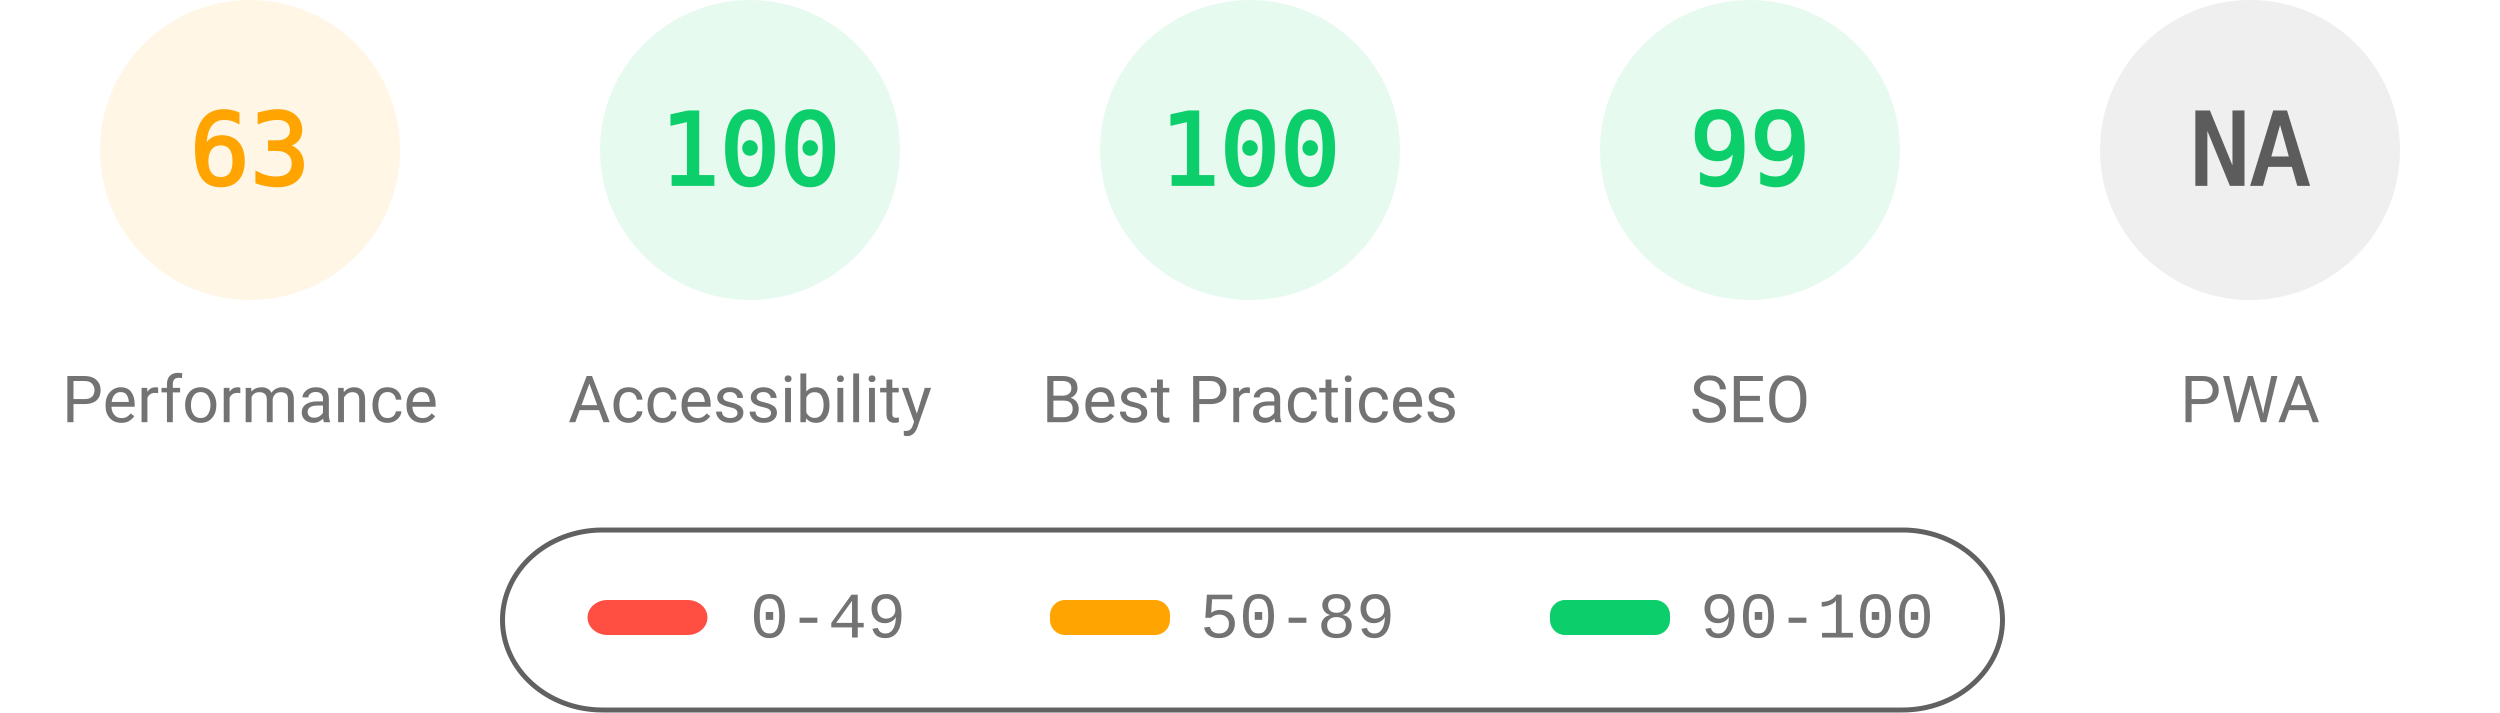
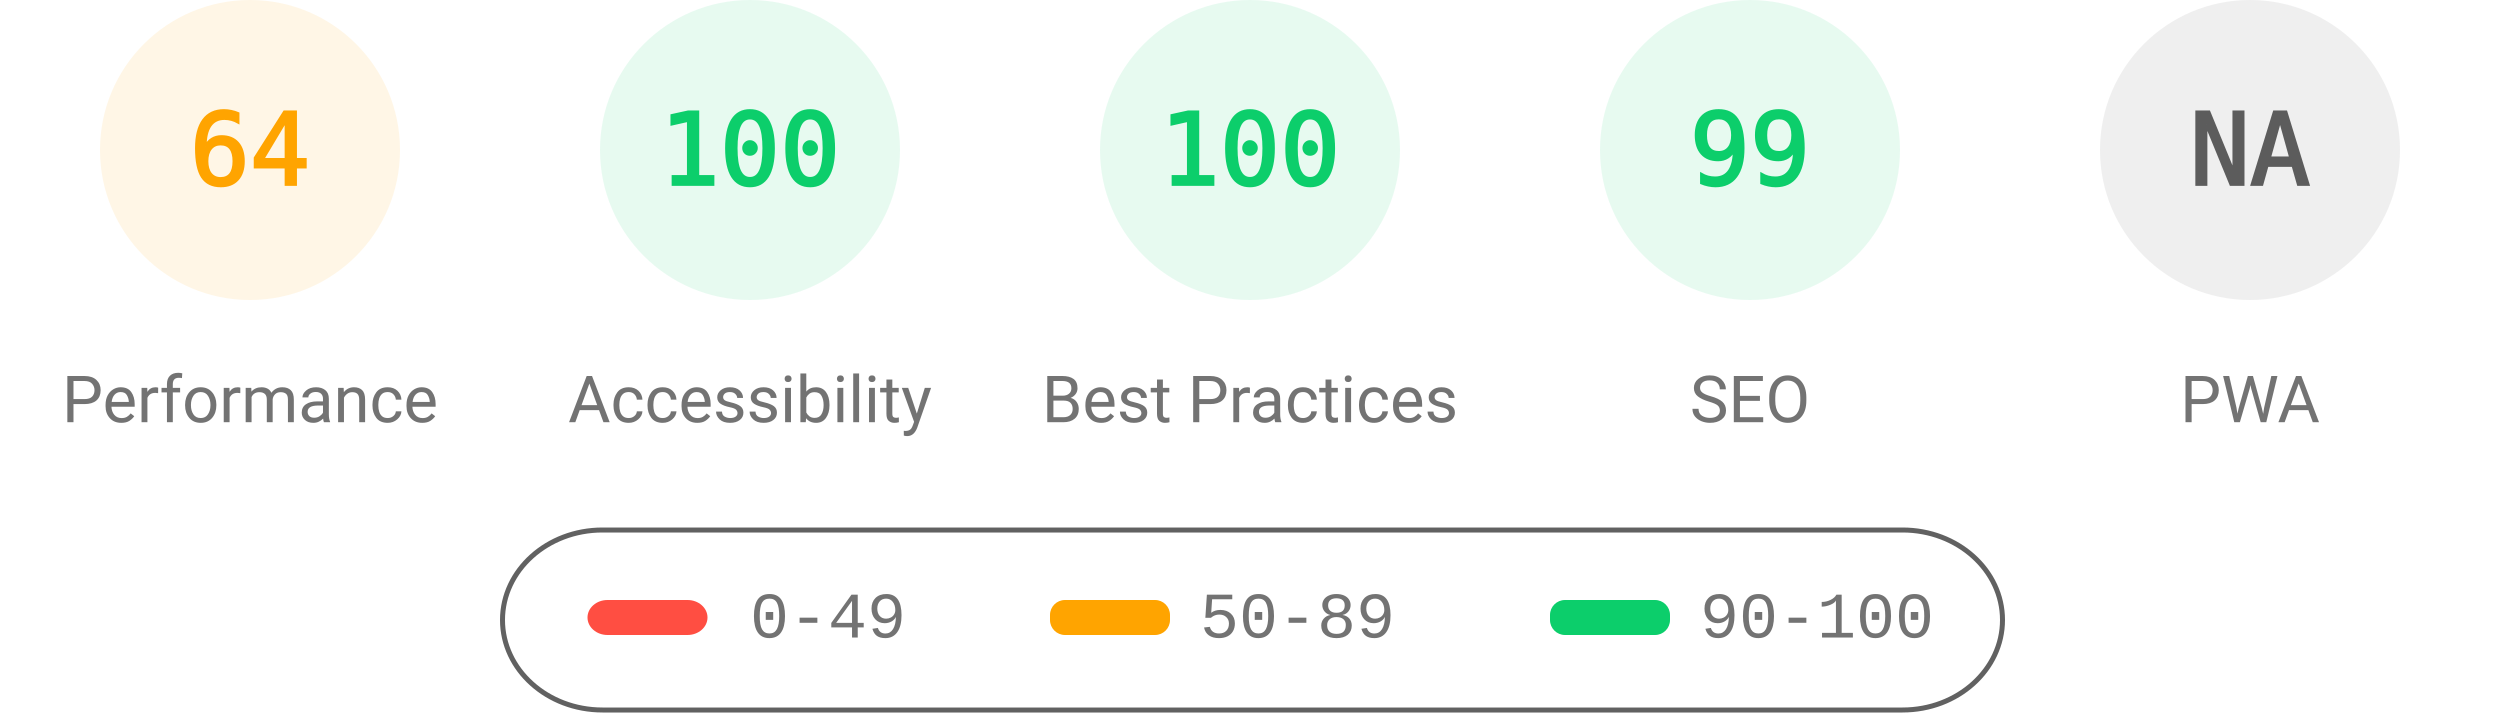
<svg xmlns="http://www.w3.org/2000/svg" fill="none" width="1000" height="285">
  <style>.gauge-base{opacity:.1}.gauge-arc{fill:none;animation-delay:250ms;stroke-linecap:round;transform:rotate(-90deg);transform-origin:100px 60px;animation:load-gauge 1s ease forwards}.guage-text{font-size:40px;font-family:monospace;text-align:center}.guage-red{color:#ff4e42;fill:#ff4e42;stroke:#ff4e42}.guage-orange{color:#ffa400;fill:#ffa400;stroke:#ffa400}.guage-green{color:#0cce6b;fill:#0cce6b;stroke:#0cce6b}.guage-undefined{color:#5c5c5c;fill:#5c5c5c;stroke:#5c5c5c}.guage-title{color:#737373;fill:#737373;stroke:none;font-size:26px;line-height:26px;font-family:Roboto,Halvetica,Arial,sans-serif}@keyframes load-gauge{from{stroke-dasharray:0 352.858}}</style>
  <svg class="guage-div guage-perf guage-orange" viewBox="0 0 200 200" width="200" height="200">
    <circle class="gauge-base" r="56" cx="100" cy="60" stroke-width="8" />
-     <circle class="gauge-arc guage-arc-1" r="56" cx="100" cy="60" stroke-width="8" style="stroke-dasharray:221.671,351.858" />
-     <text class="guage-text" x="100" y="60" alignment-baseline="central" dominant-baseline="central" text-anchor="middle">63</text>
+     <circle class="gauge-arc guage-arc-1" r="56" cx="100" cy="60" stroke-width="8" style="stroke-dasharray:225.189,351.858" />
+     <text class="guage-text" x="100" y="60" alignment-baseline="central" dominant-baseline="central" text-anchor="middle">64</text>
    <text class="guage-title" x="100" y="160" alignment-baseline="central" dominant-baseline="central" text-anchor="middle">Performance</text>
  </svg>
  <svg class="guage-div guage-acc guage-green" viewBox="0 0 200 200" width="200" height="200" x="200">
    <circle class="gauge-base" r="56" cx="100" cy="60" stroke-width="8" />
    <circle class="gauge-arc guage-arc-2" r="56" cx="100" cy="60" stroke-width="8" style="stroke-dasharray:351.858,351.858" />
    <text class="guage-text" x="100" y="60" alignment-baseline="central" dominant-baseline="central" text-anchor="middle">100</text>
    <text class="guage-title" x="100" y="160" alignment-baseline="central" dominant-baseline="central" text-anchor="middle">Accessibility</text>
  </svg>
  <svg class="guage-div guage-best guage-green" viewBox="0 0 200 200" width="200" height="200" x="400">
    <circle class="gauge-base" r="56" cx="100" cy="60" stroke-width="8" />
    <circle class="gauge-arc guage-arc-3" r="56" cx="100" cy="60" stroke-width="8" style="stroke-dasharray:351.858,351.858" />
    <text class="guage-text" x="100" y="60" alignment-baseline="central" dominant-baseline="central" text-anchor="middle">100</text>
    <text class="guage-title" x="100" y="160" alignment-baseline="central" dominant-baseline="central" text-anchor="middle">Best Practices</text>
  </svg>
  <svg class="guage-div guage-seo guage-green" viewBox="0 0 200 200" width="200" height="200" x="600">
    <circle class="gauge-base" r="56" cx="100" cy="60" stroke-width="8" />
    <circle class="gauge-arc guage-arc-4" r="56" cx="100" cy="60" stroke-width="8" style="stroke-dasharray:348.339,351.858" />
    <text class="guage-text" x="100" y="60" alignment-baseline="central" dominant-baseline="central" text-anchor="middle">99</text>
    <text class="guage-title" x="100" y="160" alignment-baseline="central" dominant-baseline="central" text-anchor="middle">SEO</text>
  </svg>
  <svg class="guage-div guage-pwa guage-undefined" viewBox="0 0 200 200" width="200" height="200" x="800">
    <circle class="gauge-base" r="56" cx="100" cy="60" stroke-width="8" />
    <circle class="gauge-arc guage-arc-4" r="56" cx="100" cy="60" stroke-width="8" style="stroke-dasharray:351.858,351.858" />
    <text class="guage-text" x="100" y="60" alignment-baseline="central" dominant-baseline="central" text-anchor="middle">NA</text>
    <text class="guage-title" x="100" y="160" alignment-baseline="central" dominant-baseline="central" text-anchor="middle">PWA</text>
  </svg>
  <svg width="604" height="76" x="200" y="210">
    <path fill="none" id="canvas_background" d="M-1-1h604v80H-1z" />
    <rect fill-opacity="0" stroke="#616161" stroke-width="2" rx="40" id="svg_2" height="72" width="600" y="2" x="1" fill="#000" />
    <rect stroke="#000" rx="8" id="svg_3" height="14" width="48" y="30" x="35" stroke-opacity="null" stroke-width="0" fill="#ff4e42" />
    <rect stroke="#000" rx="6" id="svg_4" height="14" width="48" y="30" x="220" stroke-opacity="null" stroke-width="0" fill="#ffa400" />
    <rect stroke="#000" rx="6" id="svg_5" height="14" width="48" y="30" x="420" stroke-opacity="null" stroke-width="0" fill="#0cce6b" />
    <text xml:space="preserve" text-anchor="start" font-family="'Courier New', Courier, monospace" font-size="26" id="svg_6" y="45" x="100" stroke-opacity="null" stroke-width="0" stroke="#000" fill="#737373">0-49</text>
    <text xml:space="preserve" text-anchor="start" font-family="'Courier New', Courier, monospace" font-size="26" id="svg_7" y="45" x="280" stroke-opacity="null" stroke-width="0" stroke="#000" fill="#737373">50-89</text>
    <text xml:space="preserve" text-anchor="start" font-family="'Courier New', Courier, monospace" font-size="26" id="svg_8" y="45" x="480" stroke-opacity="null" stroke-width="0" stroke="#000" fill="#737373">90-100</text>
  </svg>
</svg>
